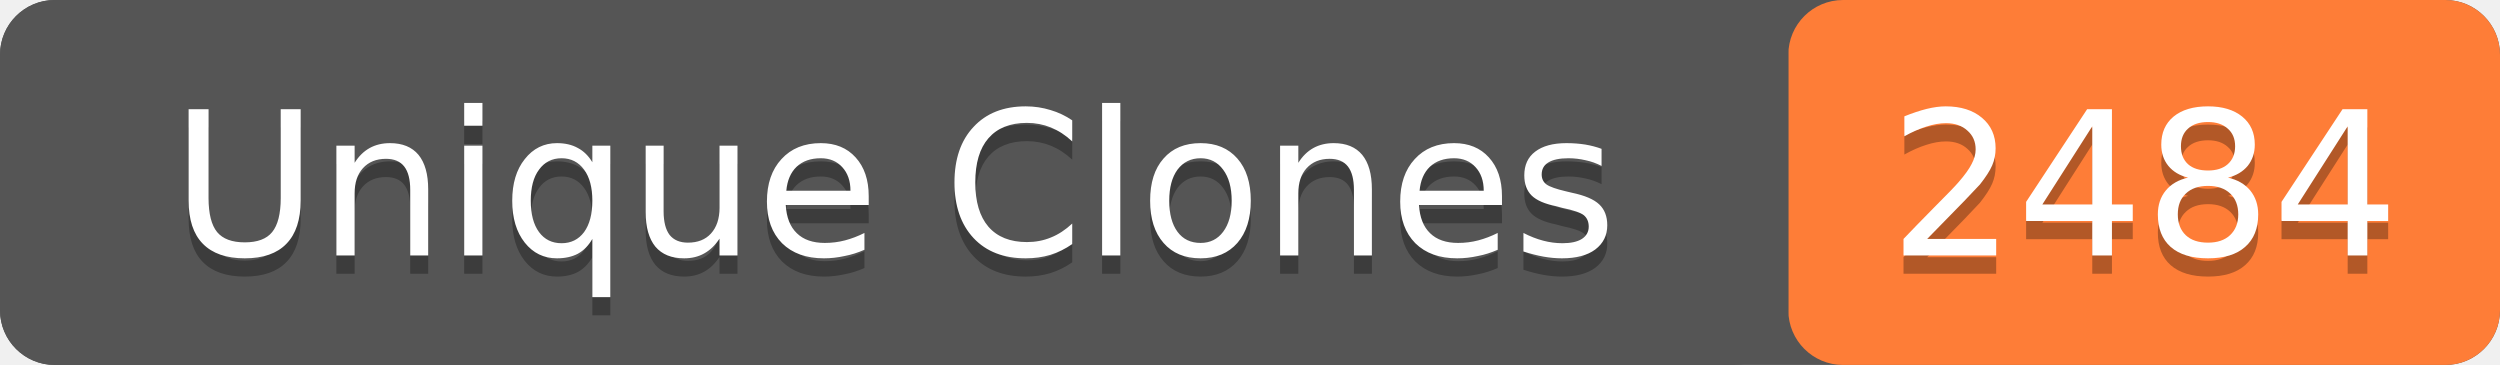
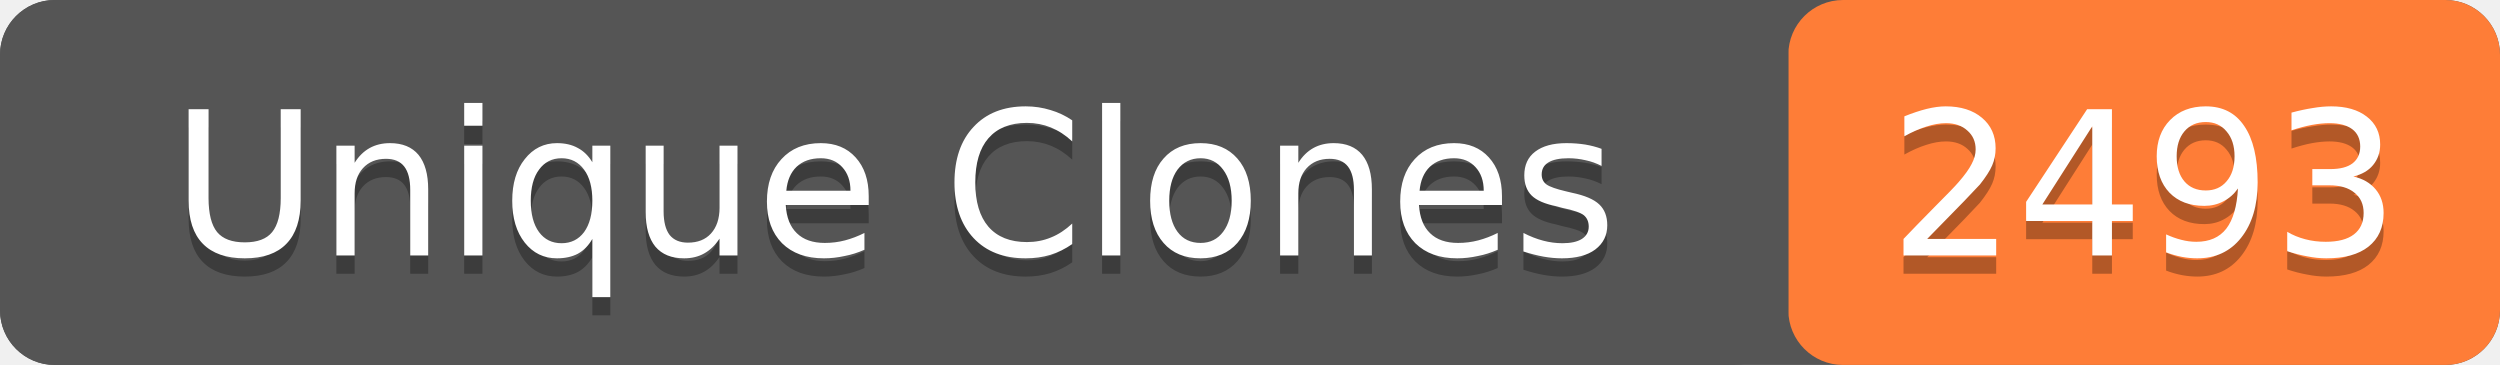
- <svg xmlns="http://www.w3.org/2000/svg" width="137" height="20" role="img" aria-label="Unique Clones: 2484">
+ <svg xmlns="http://www.w3.org/2000/svg" width="137" height="20" role="img" aria-label="Unique Clones: 2493">
  <rect width="137" height="20" rx="3" fill="#555" />
  <rect x="98" width="39" height="20" rx="3" fill="#fe7d37" />
  <rect width="98" height="20" rx="3" fill="#555" />
  <g fill="#fff" text-anchor="middle" font-family="Verdana,Geneva,DejaVu Sans,sans-serif" font-size="11">
    <text x="49" y="15" fill="#010101" fill-opacity=".3">Unique Clones</text>
    <text x="49" y="14">Unique Clones</text>
-     <text x="117.5" y="15" fill="#010101" fill-opacity=".3">2484</text>
-     <text x="117.5" y="14">2484</text>
+     <text x="117.5" y="15" fill="#010101" fill-opacity=".3">2493</text>
+     <text x="117.5" y="14">2493</text>
  </g>
</svg>
